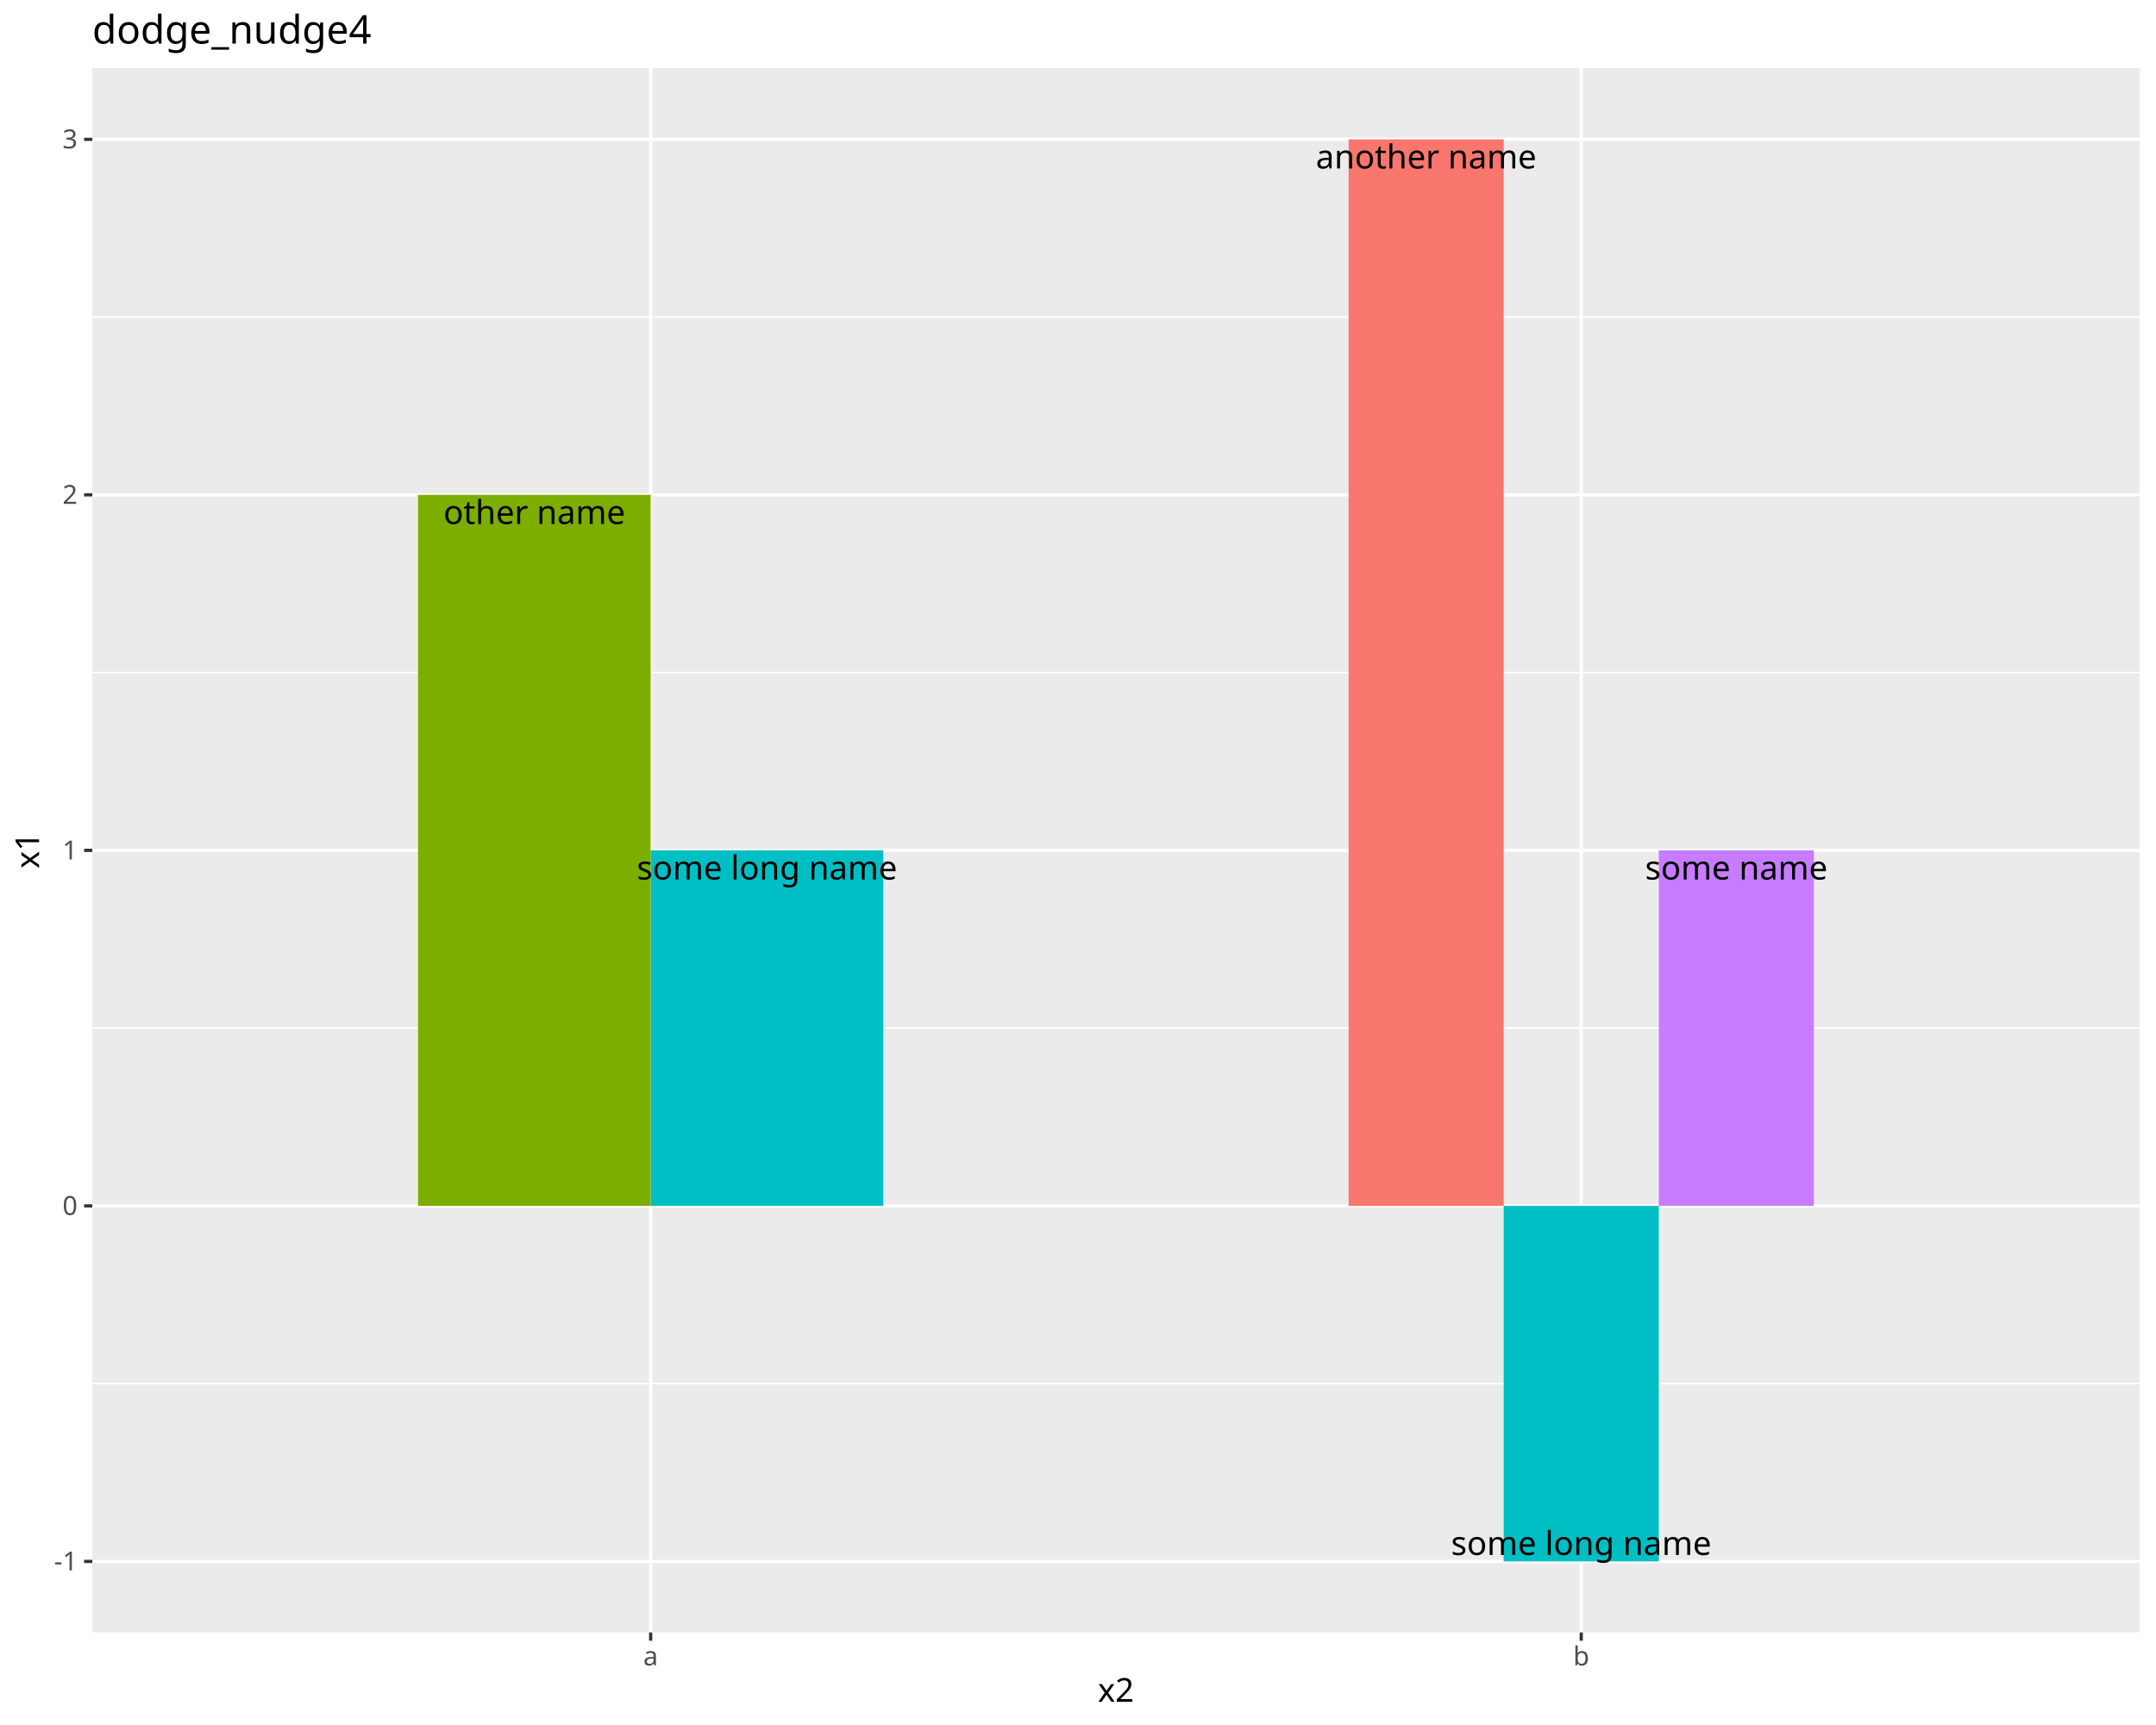
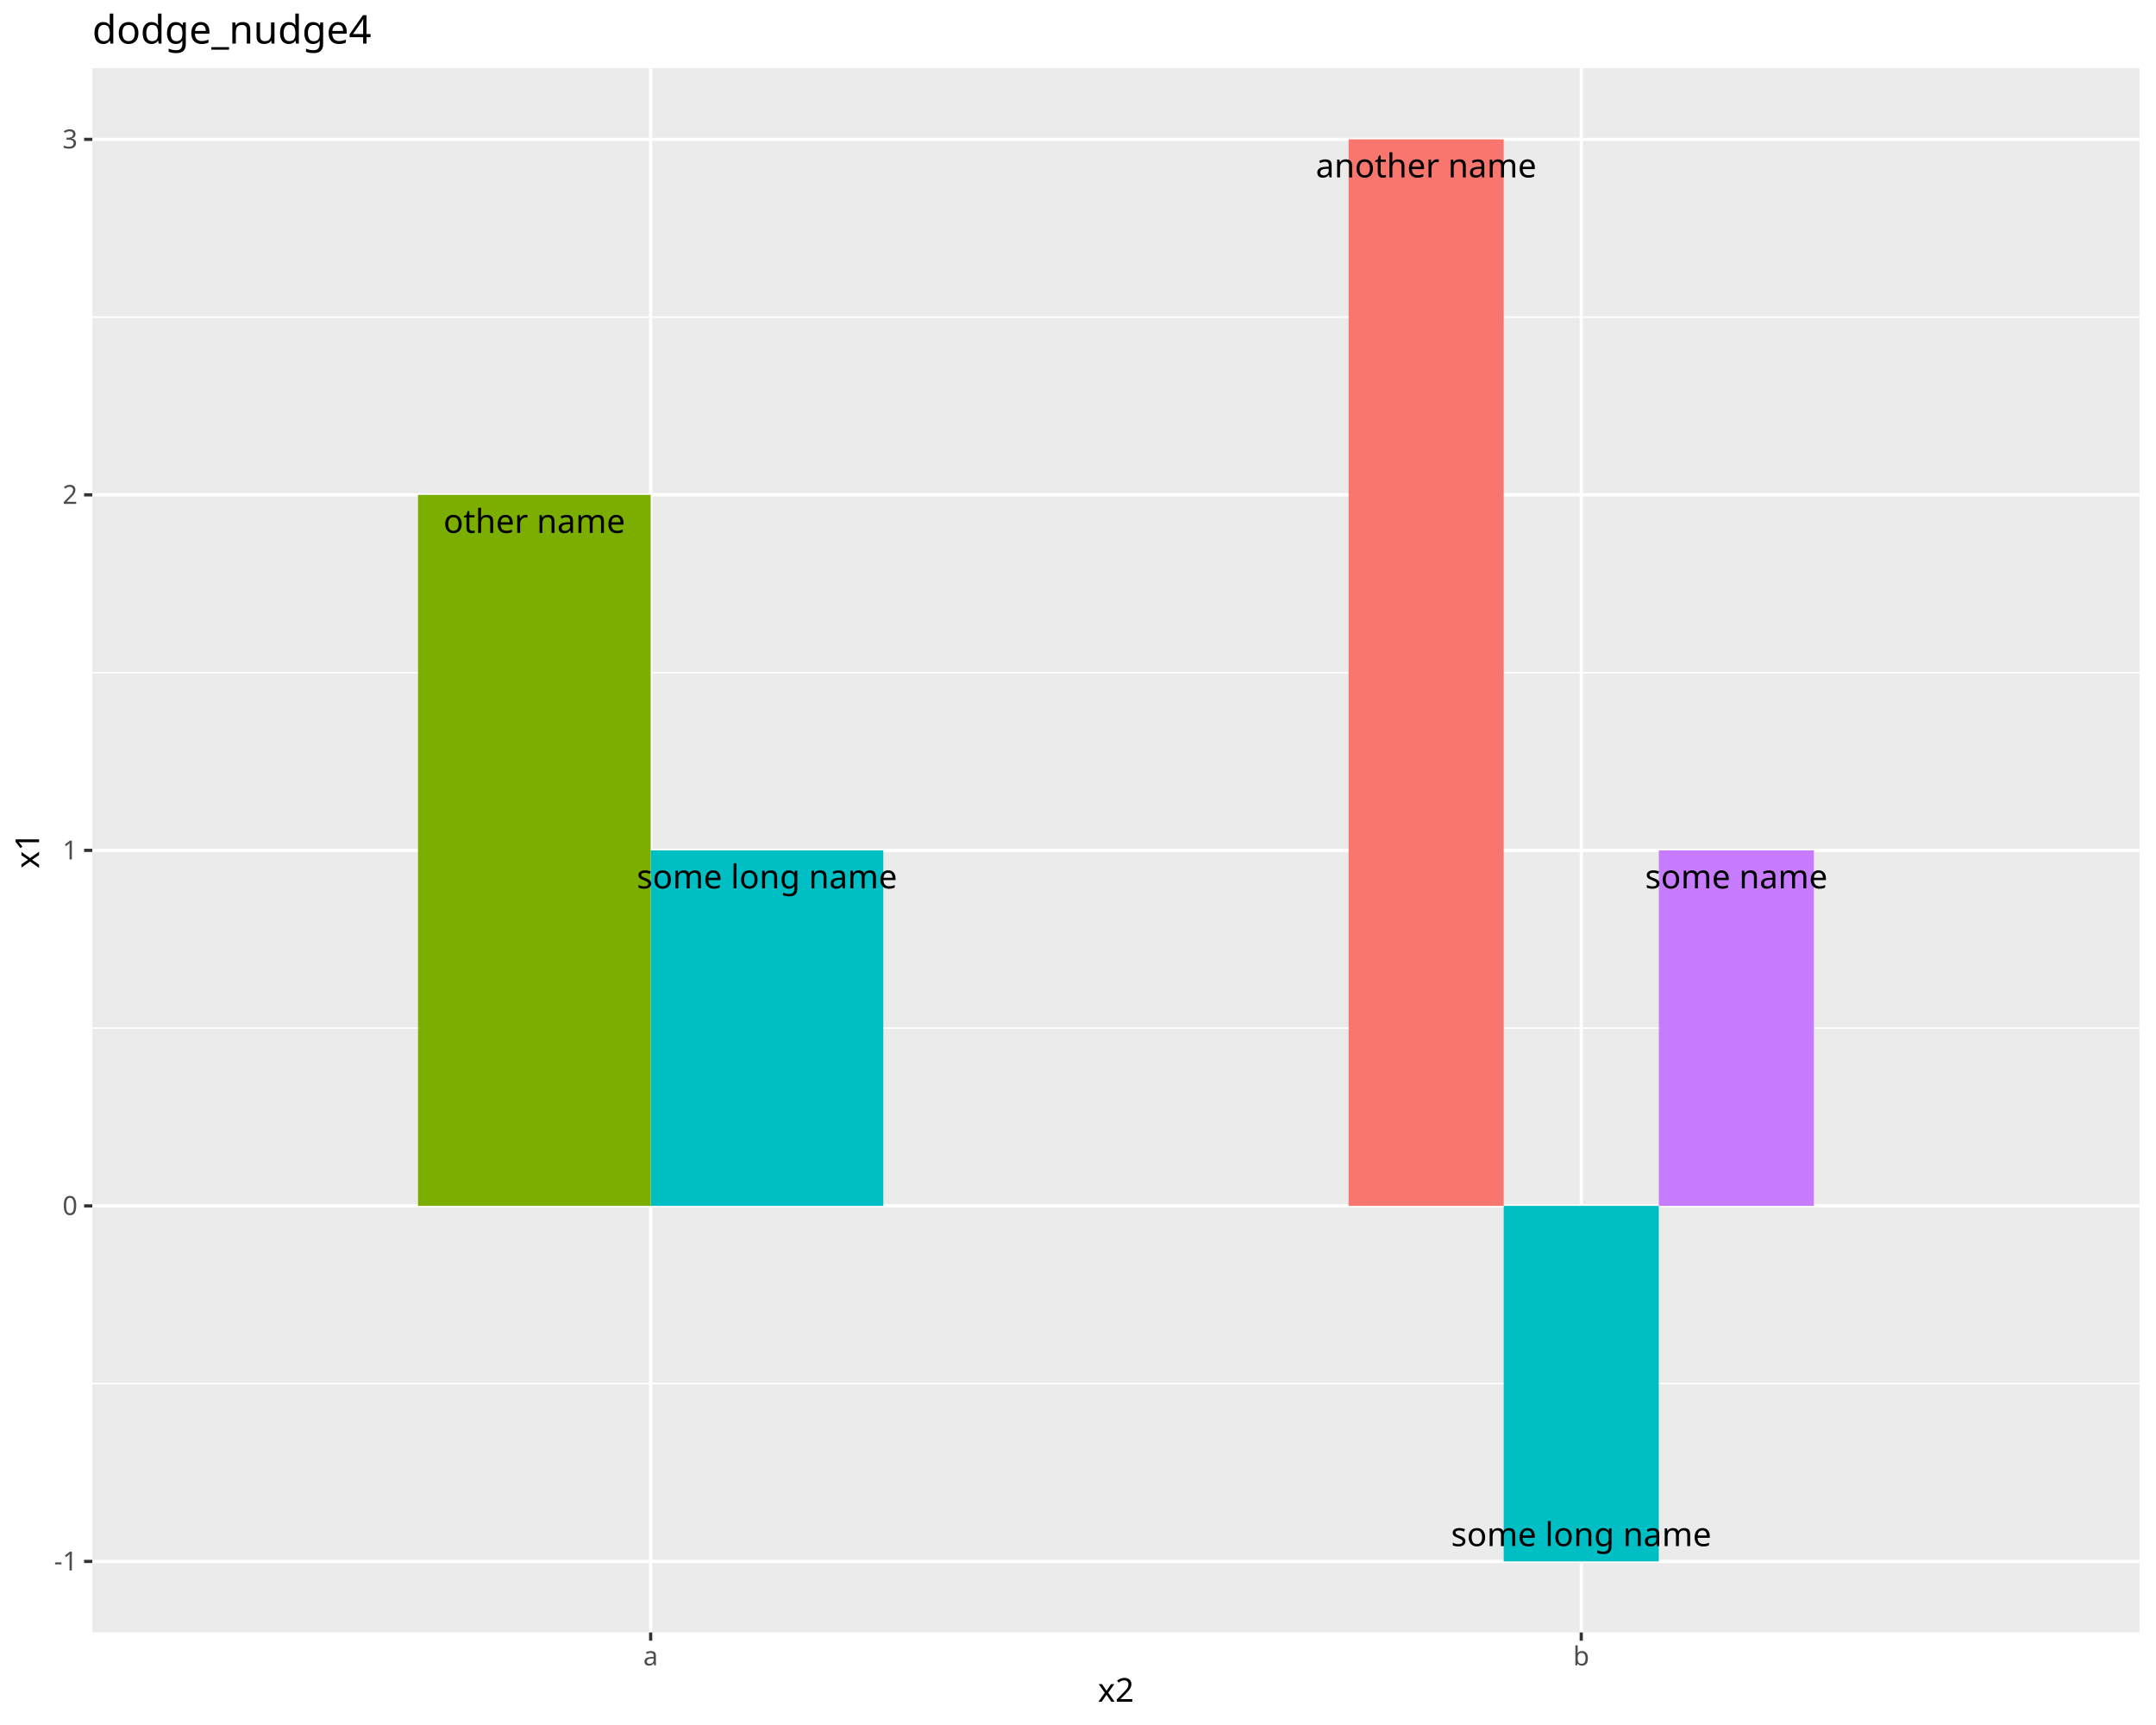
<svg xmlns="http://www.w3.org/2000/svg" class="svglite" data-engine-version="2.0" width="720.00pt" height="576.00pt" viewBox="0 0 720.00 576.00">
  <defs>
    <style type="text/css">
    .svglite line, .svglite polyline, .svglite polygon, .svglite path, .svglite rect, .svglite circle {
      fill: none;
      stroke: #000000;
      stroke-linecap: round;
      stroke-linejoin: round;
      stroke-miterlimit: 10.00;
    }
  </style>
  </defs>
  <rect width="100%" height="100%" style="stroke: none; fill: #FFFFFF;" />
  <defs>
    <clipPath id="cpMC4wMHw3MjAuMDB8MC4wMHw1NzYuMDA=">
      <rect x="0.00" y="0.00" width="720.00" height="576.00" />
    </clipPath>
  </defs>
  <g clip-path="url(#cpMC4wMHw3MjAuMDB8MC4wMHw1NzYuMDA=)">
    <rect x="0.00" y="0.00" width="720.00" height="576.00" style="stroke-width: 1.07; stroke: #FFFFFF; fill: #FFFFFF;" />
  </g>
  <defs>
    <clipPath id="cpMzAuODN8NzE0LjUyfDIyLjc4fDU0NS4xMQ==">
      <rect x="30.83" y="22.78" width="683.69" height="522.33" />
    </clipPath>
  </defs>
  <g clip-path="url(#cpMzAuODN8NzE0LjUyfDIyLjc4fDU0NS4xMQ==)">
    <rect x="30.83" y="22.78" width="683.69" height="522.33" style="stroke-width: 1.07; stroke: none; fill: #EBEBEB;" />
    <polyline points="30.83,462.01 714.52,462.01 " style="stroke-width: 0.53; stroke: #FFFFFF; stroke-linecap: butt;" />
    <polyline points="30.83,343.30 714.52,343.30 " style="stroke-width: 0.53; stroke: #FFFFFF; stroke-linecap: butt;" />
    <polyline points="30.83,224.59 714.52,224.59 " style="stroke-width: 0.53; stroke: #FFFFFF; stroke-linecap: butt;" />
    <polyline points="30.83,105.88 714.52,105.88 " style="stroke-width: 0.53; stroke: #FFFFFF; stroke-linecap: butt;" />
    <polyline points="30.83,521.37 714.52,521.37 " style="stroke-width: 1.07; stroke: #FFFFFF; stroke-linecap: butt;" />
    <polyline points="30.83,402.66 714.52,402.66 " style="stroke-width: 1.07; stroke: #FFFFFF; stroke-linecap: butt;" />
    <polyline points="30.83,283.95 714.52,283.95 " style="stroke-width: 1.07; stroke: #FFFFFF; stroke-linecap: butt;" />
    <polyline points="30.83,165.24 714.52,165.24 " style="stroke-width: 1.07; stroke: #FFFFFF; stroke-linecap: butt;" />
    <polyline points="30.83,46.53 714.52,46.53 " style="stroke-width: 1.07; stroke: #FFFFFF; stroke-linecap: butt;" />
    <polyline points="217.29,545.11 217.29,22.78 " style="stroke-width: 1.07; stroke: #FFFFFF; stroke-linecap: butt;" />
    <polyline points="528.06,545.11 528.06,22.78 " style="stroke-width: 1.07; stroke: #FFFFFF; stroke-linecap: butt;" />
    <rect x="217.29" y="283.95" width="77.69" height="118.71" style="stroke-width: 1.07; stroke: none; stroke-linecap: butt; stroke-linejoin: miter; fill: #00BFC4;" />
    <rect x="139.60" y="165.24" width="77.69" height="237.42" style="stroke-width: 1.07; stroke: none; stroke-linecap: butt; stroke-linejoin: miter; fill: #7CAE00;" />
    <rect x="553.96" y="283.95" width="51.79" height="118.71" style="stroke-width: 1.07; stroke: none; stroke-linecap: butt; stroke-linejoin: miter; fill: #C77CFF;" />
    <rect x="450.37" y="46.53" width="51.79" height="356.13" style="stroke-width: 1.07; stroke: none; stroke-linecap: butt; stroke-linejoin: miter; fill: #F8766D;" />
    <rect x="502.16" y="402.66" width="51.79" height="118.71" style="stroke-width: 1.07; stroke: none; stroke-linecap: butt; stroke-linejoin: miter; fill: #00BFC4;" />
-     <text x="256.14" y="293.68" text-anchor="middle" style="font-size: 11.04px; font-family: sans;" textLength="81.63px" lengthAdjust="spacingAndGlyphs">some long name</text>
-     <text x="178.44" y="174.97" text-anchor="middle" style="font-size: 11.04px; font-family: sans;" textLength="55.85px" lengthAdjust="spacingAndGlyphs">other name</text>
-     <text x="579.85" y="293.68" text-anchor="middle" style="font-size: 11.04px; font-family: sans;" textLength="57.69px" lengthAdjust="spacingAndGlyphs">some name</text>
-     <text x="476.26" y="56.26" text-anchor="middle" style="font-size: 11.04px; font-family: sans;" textLength="68.13px" lengthAdjust="spacingAndGlyphs">another name</text>
-     <text x="528.06" y="519.23" text-anchor="middle" style="font-size: 11.04px; font-family: sans;" textLength="81.63px" lengthAdjust="spacingAndGlyphs">some long name</text>
+     <text x="256.14" y="296.65" text-anchor="middle" style="font-size: 11.04px; font-family: sans;" textLength="81.63px" lengthAdjust="spacingAndGlyphs">some long name</text>
+     <text x="178.44" y="177.94" text-anchor="middle" style="font-size: 11.04px; font-family: sans;" textLength="55.85px" lengthAdjust="spacingAndGlyphs">other name</text>
+     <text x="579.85" y="296.65" text-anchor="middle" style="font-size: 11.04px; font-family: sans;" textLength="57.69px" lengthAdjust="spacingAndGlyphs">some name</text>
+     <text x="476.26" y="59.23" text-anchor="middle" style="font-size: 11.04px; font-family: sans;" textLength="68.13px" lengthAdjust="spacingAndGlyphs">another name</text>
+     <text x="528.06" y="516.27" text-anchor="middle" style="font-size: 11.04px; font-family: sans;" textLength="81.63px" lengthAdjust="spacingAndGlyphs">some long name</text>
  </g>
  <g clip-path="url(#cpMC4wMHw3MjAuMDB8MC4wMHw1NzYuMDA=)">
    <text x="25.90" y="524.40" text-anchor="end" style="font-size: 8.80px; fill: #4D4D4D; font-family: sans;" textLength="7.82px" lengthAdjust="spacingAndGlyphs">-1</text>
    <text x="25.90" y="405.69" text-anchor="end" style="font-size: 8.80px; fill: #4D4D4D; font-family: sans;" textLength="4.89px" lengthAdjust="spacingAndGlyphs">0</text>
    <text x="25.90" y="286.98" text-anchor="end" style="font-size: 8.80px; fill: #4D4D4D; font-family: sans;" textLength="4.89px" lengthAdjust="spacingAndGlyphs">1</text>
    <text x="25.90" y="168.26" text-anchor="end" style="font-size: 8.80px; fill: #4D4D4D; font-family: sans;" textLength="4.89px" lengthAdjust="spacingAndGlyphs">2</text>
    <text x="25.90" y="49.55" text-anchor="end" style="font-size: 8.80px; fill: #4D4D4D; font-family: sans;" textLength="4.89px" lengthAdjust="spacingAndGlyphs">3</text>
    <polyline points="28.09,521.37 30.83,521.37 " style="stroke-width: 1.07; stroke: #333333; stroke-linecap: butt;" />
    <polyline points="28.09,402.66 30.83,402.66 " style="stroke-width: 1.07; stroke: #333333; stroke-linecap: butt;" />
    <polyline points="28.09,283.95 30.83,283.95 " style="stroke-width: 1.07; stroke: #333333; stroke-linecap: butt;" />
    <polyline points="28.09,165.24 30.83,165.24 " style="stroke-width: 1.07; stroke: #333333; stroke-linecap: butt;" />
    <polyline points="28.09,46.53 30.83,46.53 " style="stroke-width: 1.07; stroke: #333333; stroke-linecap: butt;" />
    <polyline points="217.29,547.85 217.29,545.11 " style="stroke-width: 1.07; stroke: #333333; stroke-linecap: butt;" />
    <polyline points="528.06,547.85 528.06,545.11 " style="stroke-width: 1.07; stroke: #333333; stroke-linecap: butt;" />
    <text x="217.29" y="556.10" text-anchor="middle" style="font-size: 8.80px; fill: #4D4D4D; font-family: sans;" textLength="4.89px" lengthAdjust="spacingAndGlyphs">a</text>
    <text x="528.06" y="556.10" text-anchor="middle" style="font-size: 8.80px; fill: #4D4D4D; font-family: sans;" textLength="4.89px" lengthAdjust="spacingAndGlyphs">b</text>
    <text x="372.67" y="568.24" text-anchor="middle" style="font-size: 11.00px; font-family: sans;" textLength="11.62px" lengthAdjust="spacingAndGlyphs">x2</text>
    <text transform="translate(13.05,283.95) rotate(-90)" text-anchor="middle" style="font-size: 11.00px; font-family: sans;" textLength="11.62px" lengthAdjust="spacingAndGlyphs">x1</text>
    <text x="30.83" y="14.56" style="font-size: 13.20px; font-family: sans;" textLength="88.10px" lengthAdjust="spacingAndGlyphs">dodge_nudge4</text>
  </g>
</svg>
